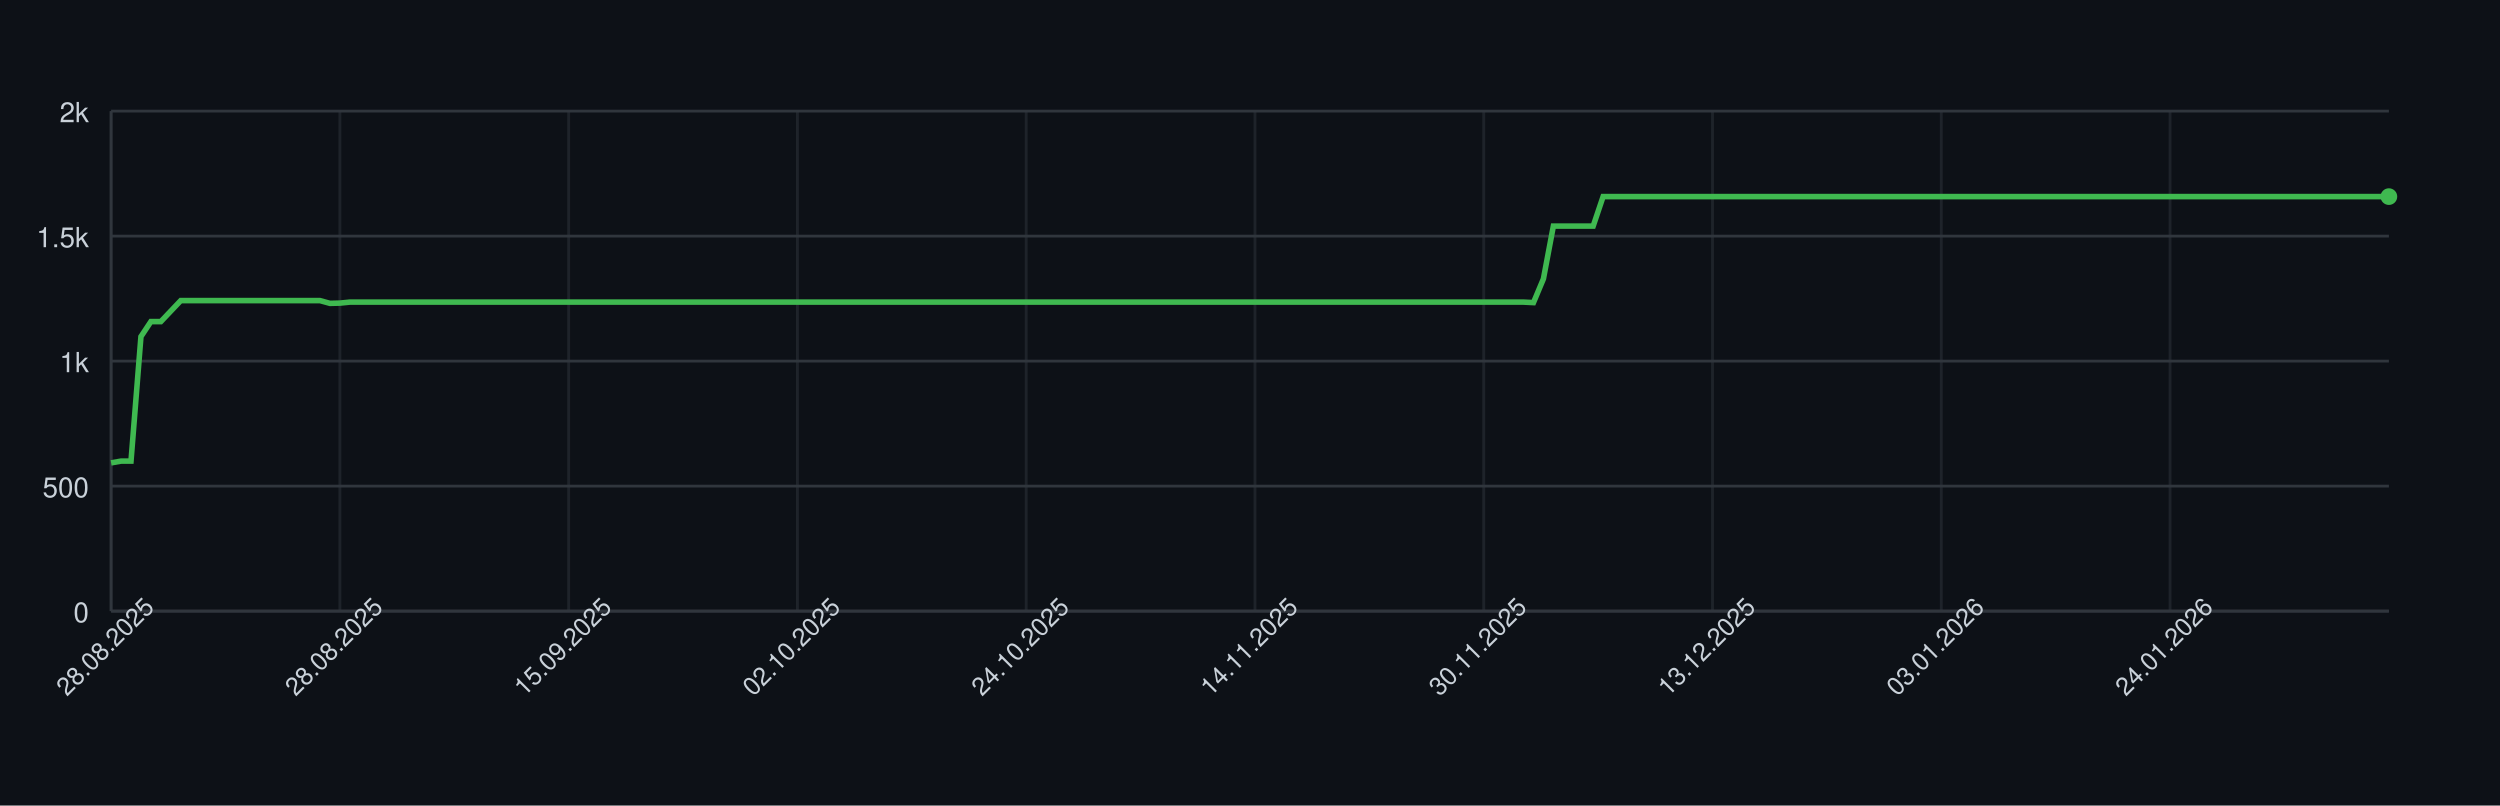
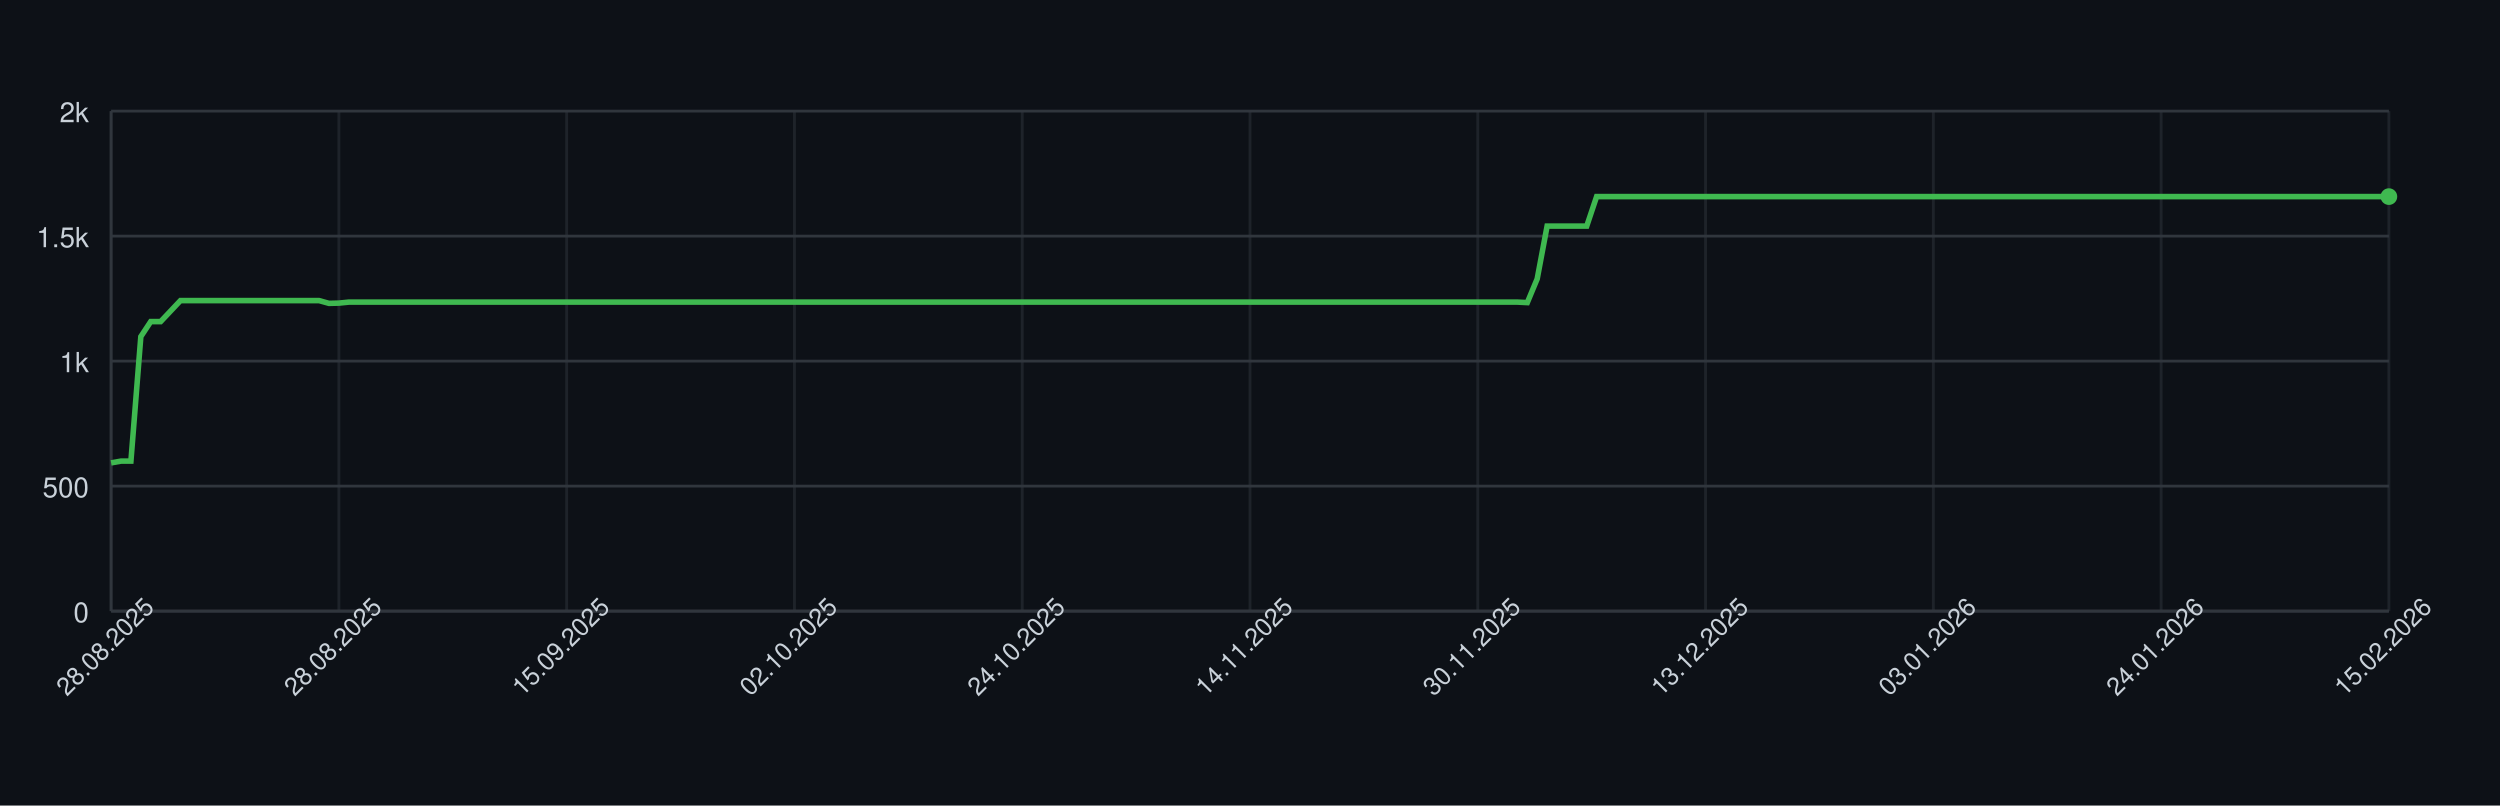
<svg xmlns="http://www.w3.org/2000/svg" width="900" height="290" style="font-family: -apple-system, BlinkMacSystemFont, 'Segoe UI', Helvetica, Arial, sans-serif;">
  <rect width="100%" height="100%" fill="#0d1117" />
  <g>
    <line x1="40" y1="220.00" x2="860" y2="220.00" stroke="#30363d" />
    <text x="32" y="224.00" font-size="10" fill="#c9d1d9" text-anchor="end">0</text>
    <line x1="40" y1="175.00" x2="860" y2="175.00" stroke="#30363d" />
    <text x="32" y="179.00" font-size="10" fill="#c9d1d9" text-anchor="end">500</text>
    <line x1="40" y1="130.00" x2="860" y2="130.00" stroke="#30363d" />
    <text x="32" y="134.00" font-size="10" fill="#c9d1d9" text-anchor="end">1k</text>
    <line x1="40" y1="85.00" x2="860" y2="85.00" stroke="#30363d" />
    <text x="32" y="89.00" font-size="10" fill="#c9d1d9" text-anchor="end">1.5k</text>
    <line x1="40" y1="40.00" x2="860" y2="40.00" stroke="#30363d" />
    <text x="32" y="44.00" font-size="10" fill="#c9d1d9" text-anchor="end">2k</text>
    <line x1="40.00" y1="40" x2="40.00" y2="220" stroke="#30363d" opacity="0.5" />
-     <line x1="122.36" y1="40" x2="122.36" y2="220" stroke="#30363d" opacity="0.5" />
-     <line x1="204.72" y1="40" x2="204.72" y2="220" stroke="#30363d" opacity="0.5" />
-     <line x1="287.07" y1="40" x2="287.07" y2="220" stroke="#30363d" opacity="0.5" />
-     <line x1="369.43" y1="40" x2="369.43" y2="220" stroke="#30363d" opacity="0.5" />
-     <line x1="451.79" y1="40" x2="451.79" y2="220" stroke="#30363d" opacity="0.5" />
-     <line x1="534.15" y1="40" x2="534.15" y2="220" stroke="#30363d" opacity="0.5" />
-     <line x1="616.51" y1="40" x2="616.51" y2="220" stroke="#30363d" opacity="0.5" />
-     <line x1="698.86" y1="40" x2="698.86" y2="220" stroke="#30363d" opacity="0.5" />
-     <line x1="781.22" y1="40" x2="781.22" y2="220" stroke="#30363d" opacity="0.5" />
+     <line x1="122.00" y1="40" x2="122.00" y2="220" stroke="#30363d" opacity="0.5" />
+     <line x1="204.00" y1="40" x2="204.00" y2="220" stroke="#30363d" opacity="0.5" />
+     <line x1="286.00" y1="40" x2="286.00" y2="220" stroke="#30363d" opacity="0.5" />
+     <line x1="368.00" y1="40" x2="368.00" y2="220" stroke="#30363d" opacity="0.5" />
+     <line x1="450.00" y1="40" x2="450.00" y2="220" stroke="#30363d" opacity="0.5" />
+     <line x1="532.00" y1="40" x2="532.00" y2="220" stroke="#30363d" opacity="0.5" />
+     <line x1="614.00" y1="40" x2="614.00" y2="220" stroke="#30363d" opacity="0.5" />
+     <line x1="696.00" y1="40" x2="696.00" y2="220" stroke="#30363d" opacity="0.5" />
+     <line x1="778.00" y1="40" x2="778.00" y2="220" stroke="#30363d" opacity="0.5" />
+     <line x1="860.00" y1="40" x2="860.00" y2="220" stroke="#30363d" opacity="0.5" />
    <line x1="40" y1="220" x2="860" y2="220" stroke="#30363d" />
    <line x1="40" y1="40" x2="40" y2="220" stroke="#30363d" />
-     <path d="M 40.00 166.63 L 43.58 166.00 L 47.16 166.00 L 50.74 121.18 L 54.32 115.78 L 57.90 115.78 L 61.48 112.00 L 65.07 108.22 L 68.65 108.22 L 72.23 108.22 L 75.81 108.22 L 79.39 108.22 L 82.97 108.22 L 86.55 108.22 L 90.13 108.22 L 93.71 108.22 L 97.29 108.22 L 100.87 108.22 L 104.45 108.22 L 108.03 108.22 L 111.62 108.22 L 115.20 108.22 L 118.78 109.21 L 122.36 109.12 L 125.94 108.76 L 129.52 108.76 L 133.10 108.76 L 136.68 108.76 L 140.26 108.76 L 143.84 108.76 L 147.42 108.76 L 151.00 108.76 L 154.59 108.76 L 158.17 108.76 L 161.75 108.76 L 165.33 108.76 L 168.91 108.76 L 172.49 108.76 L 176.07 108.76 L 179.65 108.76 L 183.23 108.76 L 186.81 108.76 L 190.39 108.76 L 193.97 108.76 L 197.55 108.76 L 201.14 108.76 L 204.72 108.76 L 208.30 108.76 L 211.88 108.76 L 215.46 108.76 L 219.04 108.76 L 222.62 108.76 L 226.20 108.76 L 229.78 108.76 L 233.36 108.76 L 236.94 108.76 L 240.52 108.76 L 244.10 108.76 L 247.69 108.76 L 251.27 108.76 L 254.85 108.76 L 258.43 108.76 L 262.01 108.76 L 265.59 108.76 L 269.17 108.76 L 272.75 108.76 L 276.33 108.76 L 279.91 108.76 L 283.49 108.76 L 287.07 108.76 L 290.66 108.76 L 294.24 108.76 L 297.82 108.76 L 301.40 108.76 L 304.98 108.76 L 308.56 108.76 L 312.14 108.76 L 315.72 108.76 L 319.30 108.76 L 322.88 108.76 L 326.46 108.76 L 330.04 108.76 L 333.62 108.76 L 337.21 108.76 L 340.79 108.76 L 344.37 108.76 L 347.95 108.76 L 351.53 108.76 L 355.11 108.76 L 358.69 108.76 L 362.27 108.76 L 365.85 108.76 L 369.43 108.76 L 373.01 108.76 L 376.59 108.76 L 380.17 108.76 L 383.76 108.76 L 387.34 108.76 L 390.92 108.76 L 394.50 108.76 L 398.08 108.76 L 401.66 108.76 L 405.24 108.76 L 408.82 108.76 L 412.40 108.76 L 415.98 108.76 L 419.56 108.76 L 423.14 108.76 L 426.72 108.76 L 430.31 108.76 L 433.89 108.76 L 437.47 108.76 L 441.05 108.76 L 444.63 108.76 L 448.21 108.76 L 451.79 108.76 L 455.37 108.76 L 458.95 108.76 L 462.53 108.76 L 466.11 108.76 L 469.69 108.76 L 473.28 108.76 L 476.86 108.76 L 480.44 108.76 L 484.02 108.76 L 487.60 108.76 L 491.18 108.76 L 494.76 108.76 L 498.34 108.76 L 501.92 108.76 L 505.50 108.76 L 509.08 108.76 L 512.66 108.76 L 516.24 108.76 L 519.83 108.76 L 523.41 108.76 L 526.99 108.76 L 530.57 108.76 L 534.15 108.76 L 537.73 108.76 L 541.31 108.76 L 544.89 108.76 L 548.47 108.76 L 552.05 108.94 L 555.63 100.39 L 559.21 81.40 L 562.79 81.40 L 566.38 81.40 L 569.96 81.40 L 573.54 81.40 L 577.12 70.78 L 580.70 70.78 L 584.28 70.78 L 587.86 70.78 L 591.44 70.78 L 595.02 70.78 L 598.60 70.78 L 602.18 70.78 L 605.76 70.78 L 609.34 70.78 L 612.93 70.78 L 616.51 70.78 L 620.09 70.78 L 623.67 70.78 L 627.25 70.78 L 630.83 70.78 L 634.41 70.78 L 637.99 70.78 L 641.57 70.78 L 645.15 70.78 L 648.73 70.78 L 652.31 70.78 L 655.90 70.78 L 659.48 70.78 L 663.06 70.78 L 666.64 70.78 L 670.22 70.78 L 673.80 70.78 L 677.38 70.78 L 680.96 70.78 L 684.54 70.78 L 688.12 70.78 L 691.70 70.78 L 695.28 70.78 L 698.86 70.78 L 702.45 70.78 L 706.03 70.78 L 709.61 70.78 L 713.19 70.78 L 716.77 70.78 L 720.35 70.78 L 723.93 70.78 L 727.51 70.78 L 731.09 70.78 L 734.67 70.78 L 738.25 70.78 L 741.83 70.78 L 745.41 70.78 L 749.00 70.78 L 752.58 70.78 L 756.16 70.78 L 759.74 70.78 L 763.32 70.78 L 766.90 70.78 L 770.48 70.78 L 774.06 70.78 L 777.64 70.78 L 781.22 70.78 L 784.80 70.78 L 788.38 70.78 L 791.97 70.78 L 795.55 70.78 L 799.13 70.78 L 802.71 70.78 L 806.29 70.78 L 809.87 70.78 L 813.45 70.78 L 817.03 70.78 L 820.61 70.78 L 824.19 70.78 L 827.77 70.78 L 831.35 70.78 L 834.93 70.78 L 838.52 70.78 L 842.10 70.78 L 845.68 70.78 L 849.26 70.78 L 852.84 70.78 L 856.42 70.78 L 860.00 70.78" fill="none" stroke="#3fb950" stroke-width="2" />
+     <path d="M 40.00 166.63 L 43.57 166.00 L 47.13 166.00 L 50.70 121.18 L 54.26 115.78 L 57.83 115.78 L 61.39 112.00 L 64.96 108.22 L 68.52 108.22 L 72.09 108.22 L 75.65 108.22 L 79.22 108.22 L 82.78 108.22 L 86.35 108.22 L 89.91 108.22 L 93.48 108.22 L 97.04 108.22 L 100.61 108.22 L 104.17 108.22 L 107.74 108.22 L 111.30 108.22 L 114.87 108.22 L 118.43 109.21 L 122.00 109.12 L 125.57 108.76 L 129.13 108.76 L 132.70 108.76 L 136.26 108.76 L 139.83 108.76 L 143.39 108.76 L 146.96 108.76 L 150.52 108.76 L 154.09 108.76 L 157.65 108.76 L 161.22 108.76 L 164.78 108.76 L 168.35 108.76 L 171.91 108.76 L 175.48 108.76 L 179.04 108.76 L 182.61 108.76 L 186.17 108.76 L 189.74 108.76 L 193.30 108.76 L 196.87 108.76 L 200.43 108.76 L 204.00 108.76 L 207.57 108.76 L 211.13 108.76 L 214.70 108.76 L 218.26 108.76 L 221.83 108.76 L 225.39 108.76 L 228.96 108.76 L 232.52 108.76 L 236.09 108.76 L 239.65 108.76 L 243.22 108.76 L 246.78 108.76 L 250.35 108.76 L 253.91 108.76 L 257.48 108.76 L 261.04 108.76 L 264.61 108.76 L 268.17 108.76 L 271.74 108.76 L 275.30 108.76 L 278.87 108.76 L 282.43 108.76 L 286.00 108.76 L 289.57 108.76 L 293.13 108.76 L 296.70 108.76 L 300.26 108.76 L 303.83 108.76 L 307.39 108.76 L 310.96 108.76 L 314.52 108.76 L 318.09 108.76 L 321.65 108.76 L 325.22 108.76 L 328.78 108.76 L 332.35 108.76 L 335.91 108.76 L 339.48 108.76 L 343.04 108.76 L 346.61 108.76 L 350.17 108.76 L 353.74 108.76 L 357.30 108.76 L 360.87 108.76 L 364.43 108.76 L 368.00 108.76 L 371.57 108.76 L 375.13 108.76 L 378.70 108.76 L 382.26 108.76 L 385.83 108.76 L 389.39 108.76 L 392.96 108.76 L 396.52 108.76 L 400.09 108.76 L 403.65 108.76 L 407.22 108.76 L 410.78 108.76 L 414.35 108.76 L 417.91 108.76 L 421.48 108.76 L 425.04 108.76 L 428.61 108.76 L 432.17 108.76 L 435.74 108.76 L 439.30 108.76 L 442.87 108.76 L 446.43 108.76 L 450.00 108.76 L 453.57 108.76 L 457.13 108.76 L 460.70 108.76 L 464.26 108.76 L 467.83 108.76 L 471.39 108.76 L 474.96 108.76 L 478.52 108.76 L 482.09 108.76 L 485.65 108.76 L 489.22 108.76 L 492.78 108.76 L 496.35 108.76 L 499.91 108.76 L 503.48 108.76 L 507.04 108.76 L 510.61 108.76 L 514.17 108.76 L 517.74 108.76 L 521.30 108.76 L 524.87 108.76 L 528.43 108.76 L 532.00 108.76 L 535.57 108.76 L 539.13 108.76 L 542.70 108.76 L 546.26 108.76 L 549.83 108.94 L 553.39 100.39 L 556.96 81.40 L 560.52 81.40 L 564.09 81.40 L 567.65 81.40 L 571.22 81.40 L 574.78 70.78 L 578.35 70.78 L 581.91 70.78 L 585.48 70.78 L 589.04 70.78 L 592.61 70.78 L 596.17 70.78 L 599.74 70.78 L 603.30 70.78 L 606.87 70.78 L 610.43 70.78 L 614.00 70.78 L 617.57 70.78 L 621.13 70.78 L 624.70 70.78 L 628.26 70.78 L 631.83 70.78 L 635.39 70.78 L 638.96 70.78 L 642.52 70.78 L 646.09 70.78 L 649.65 70.78 L 653.22 70.78 L 656.78 70.78 L 660.35 70.78 L 663.91 70.78 L 667.48 70.78 L 671.04 70.78 L 674.61 70.78 L 678.17 70.78 L 681.74 70.78 L 685.30 70.78 L 688.87 70.78 L 692.43 70.78 L 696.00 70.78 L 699.57 70.78 L 703.13 70.78 L 706.70 70.78 L 710.26 70.78 L 713.83 70.78 L 717.39 70.78 L 720.96 70.78 L 724.52 70.78 L 728.09 70.78 L 731.65 70.78 L 735.22 70.78 L 738.78 70.78 L 742.35 70.78 L 745.91 70.78 L 749.48 70.78 L 753.04 70.78 L 756.61 70.78 L 760.17 70.78 L 763.74 70.78 L 767.30 70.78 L 770.87 70.78 L 774.43 70.78 L 778.00 70.78 L 781.57 70.78 L 785.13 70.78 L 788.70 70.78 L 792.26 70.78 L 795.83 70.78 L 799.39 70.78 L 802.96 70.78 L 806.52 70.78 L 810.09 70.78 L 813.65 70.78 L 817.22 70.78 L 820.78 70.78 L 824.35 70.78 L 827.91 70.78 L 831.48 70.78 L 835.04 70.78 L 838.61 70.78 L 842.17 70.78 L 845.74 70.78 L 849.30 70.78 L 852.87 70.78 L 856.43 70.78 L 860.00 70.78" fill="none" stroke="#3fb950" stroke-width="2" />
    <circle cx="860.00" cy="70.78" r="3" fill="#3fb950" />
    <text x="40.00" y="235.00" font-size="9" fill="#c9d1d9" text-anchor="middle" transform="rotate(-45 40.00 235.00)">28.08.2025</text>
-     <text x="122.36" y="235.00" font-size="9" fill="#c9d1d9" text-anchor="middle" transform="rotate(-45 122.36 235.00)">28.08.2025</text>
-     <text x="204.72" y="235.00" font-size="9" fill="#c9d1d9" text-anchor="middle" transform="rotate(-45 204.72 235.00)">15.09.2025</text>
-     <text x="287.07" y="235.00" font-size="9" fill="#c9d1d9" text-anchor="middle" transform="rotate(-45 287.07 235.00)">02.10.2025</text>
-     <text x="369.43" y="235.00" font-size="9" fill="#c9d1d9" text-anchor="middle" transform="rotate(-45 369.43 235.00)">24.10.2025</text>
-     <text x="451.79" y="235.00" font-size="9" fill="#c9d1d9" text-anchor="middle" transform="rotate(-45 451.79 235.00)">14.11.2025</text>
-     <text x="534.15" y="235.00" font-size="9" fill="#c9d1d9" text-anchor="middle" transform="rotate(-45 534.15 235.00)">30.11.2025</text>
-     <text x="616.51" y="235.00" font-size="9" fill="#c9d1d9" text-anchor="middle" transform="rotate(-45 616.51 235.00)">13.12.2025</text>
-     <text x="698.86" y="235.00" font-size="9" fill="#c9d1d9" text-anchor="middle" transform="rotate(-45 698.86 235.00)">03.01.2026</text>
-     <text x="781.22" y="235.00" font-size="9" fill="#c9d1d9" text-anchor="middle" transform="rotate(-45 781.22 235.00)">24.01.2026</text>
+     <text x="122.00" y="235.00" font-size="9" fill="#c9d1d9" text-anchor="middle" transform="rotate(-45 122.00 235.00)">28.08.2025</text>
+     <text x="204.00" y="235.00" font-size="9" fill="#c9d1d9" text-anchor="middle" transform="rotate(-45 204.00 235.00)">15.09.2025</text>
+     <text x="286.00" y="235.00" font-size="9" fill="#c9d1d9" text-anchor="middle" transform="rotate(-45 286.00 235.00)">02.10.2025</text>
+     <text x="368.00" y="235.00" font-size="9" fill="#c9d1d9" text-anchor="middle" transform="rotate(-45 368.00 235.00)">24.10.2025</text>
+     <text x="450.00" y="235.00" font-size="9" fill="#c9d1d9" text-anchor="middle" transform="rotate(-45 450.00 235.00)">14.11.2025</text>
+     <text x="532.00" y="235.00" font-size="9" fill="#c9d1d9" text-anchor="middle" transform="rotate(-45 532.00 235.00)">30.11.2025</text>
+     <text x="614.00" y="235.00" font-size="9" fill="#c9d1d9" text-anchor="middle" transform="rotate(-45 614.00 235.00)">13.12.2025</text>
+     <text x="696.00" y="235.00" font-size="9" fill="#c9d1d9" text-anchor="middle" transform="rotate(-45 696.00 235.00)">03.01.2026</text>
+     <text x="778.00" y="235.00" font-size="9" fill="#c9d1d9" text-anchor="middle" transform="rotate(-45 778.00 235.00)">24.01.2026</text>
+     <text x="860.00" y="235.00" font-size="9" fill="#c9d1d9" text-anchor="middle" transform="rotate(-45 860.00 235.00)">15.02.2026</text>
  </g>
</svg>
